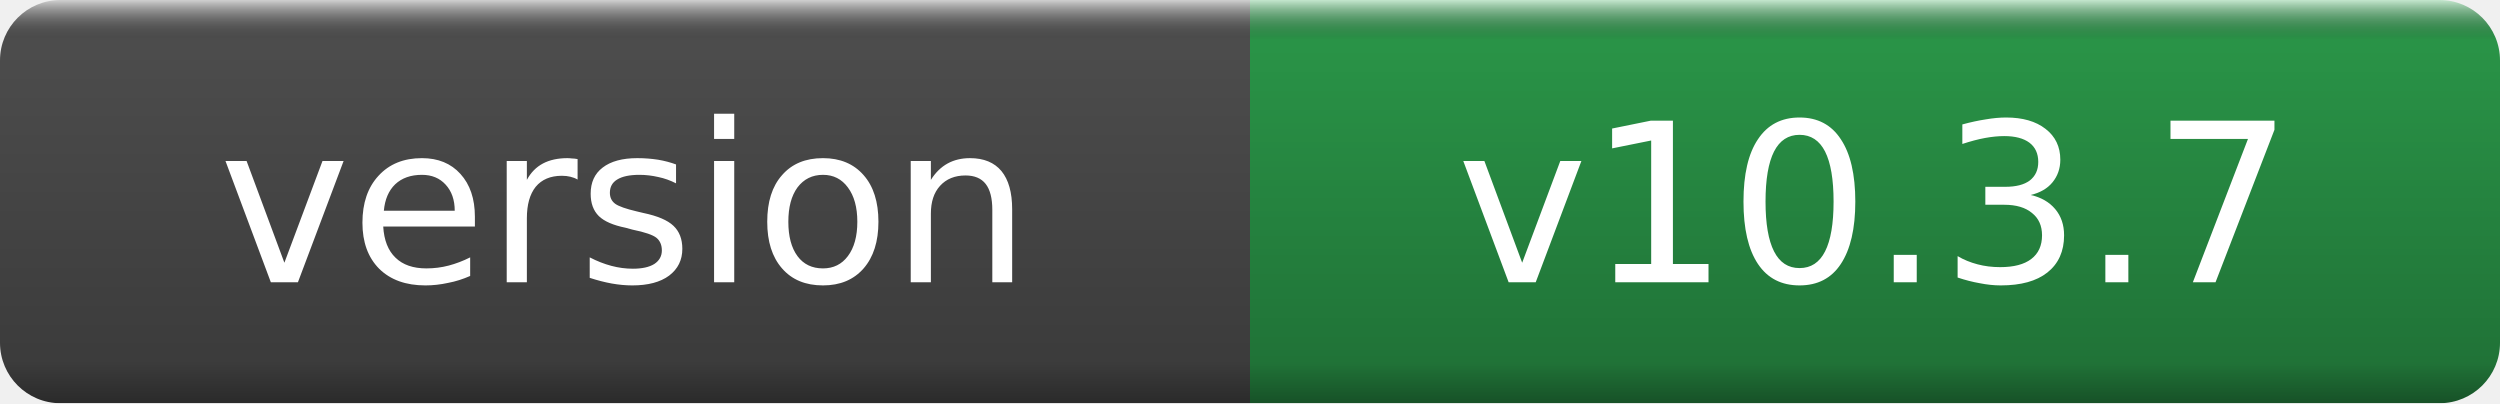
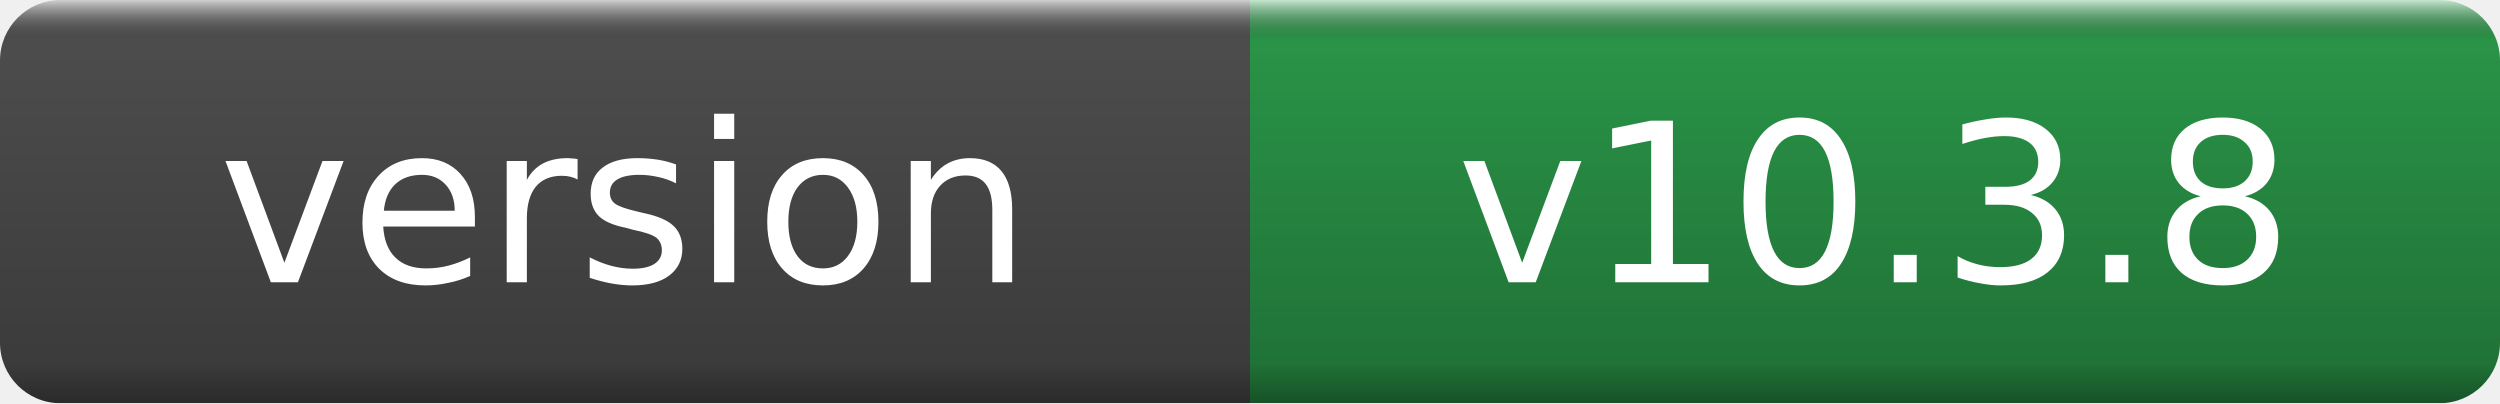
- <svg xmlns="http://www.w3.org/2000/svg" width="124" height="20" role="img" aria-label="version: v10.3.7">
+ <svg xmlns="http://www.w3.org/2000/svg" width="124" height="20" role="img" aria-label="version: v10.3.8">
  <linearGradient id="g" x2="0" y2="100%">
    <stop offset="0" stop-color="#fff" stop-opacity=".7" />
    <stop offset=".1" stop-opacity=".1" />
    <stop offset=".9" stop-opacity=".3" />
    <stop offset="1" stop-opacity=".5" />
  </linearGradient>
  <mask id="m">
    <rect width="124" height="20" rx="3" fill="#fff" />
  </mask>
  <g mask="url(#m)">
    <rect width="62" height="20" fill="#555" />
    <rect x="62" width="62" height="20" fill="#2ea44f" />
    <rect width="124" height="20" fill="url(#g)" />
  </g>
  <g fill="#fff" text-anchor="middle" font-family="DejaVu Sans,Verdana,Geneva,sans-serif" font-size="11">
    <text x="31.0" y="14">version</text>
-     <text x="93.0" y="14">v10.3.7</text>
+     <text x="93.0" y="14">v10.3.8</text>
  </g>
</svg>
